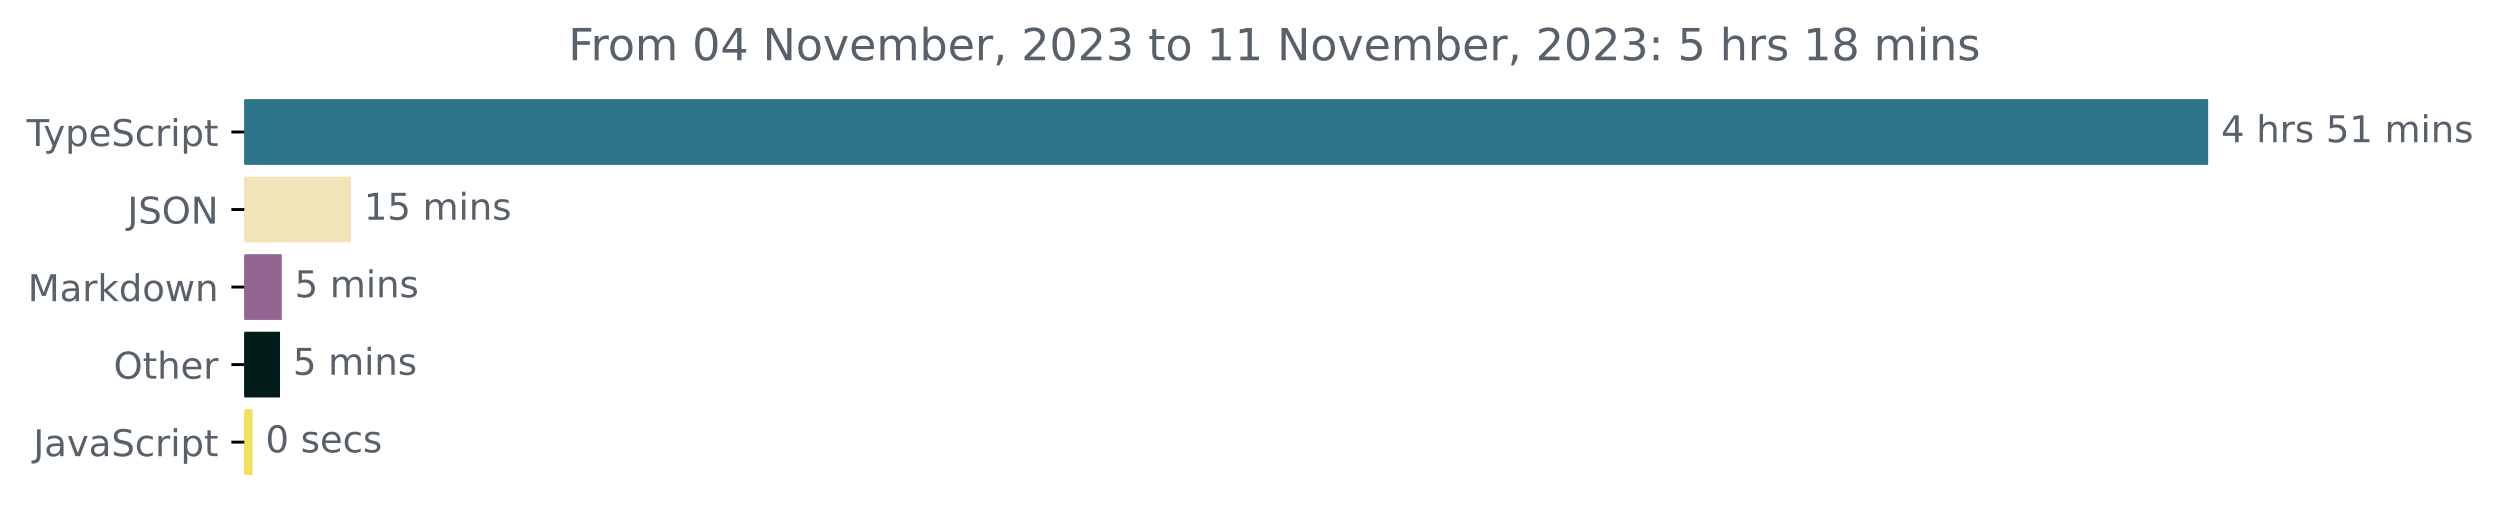
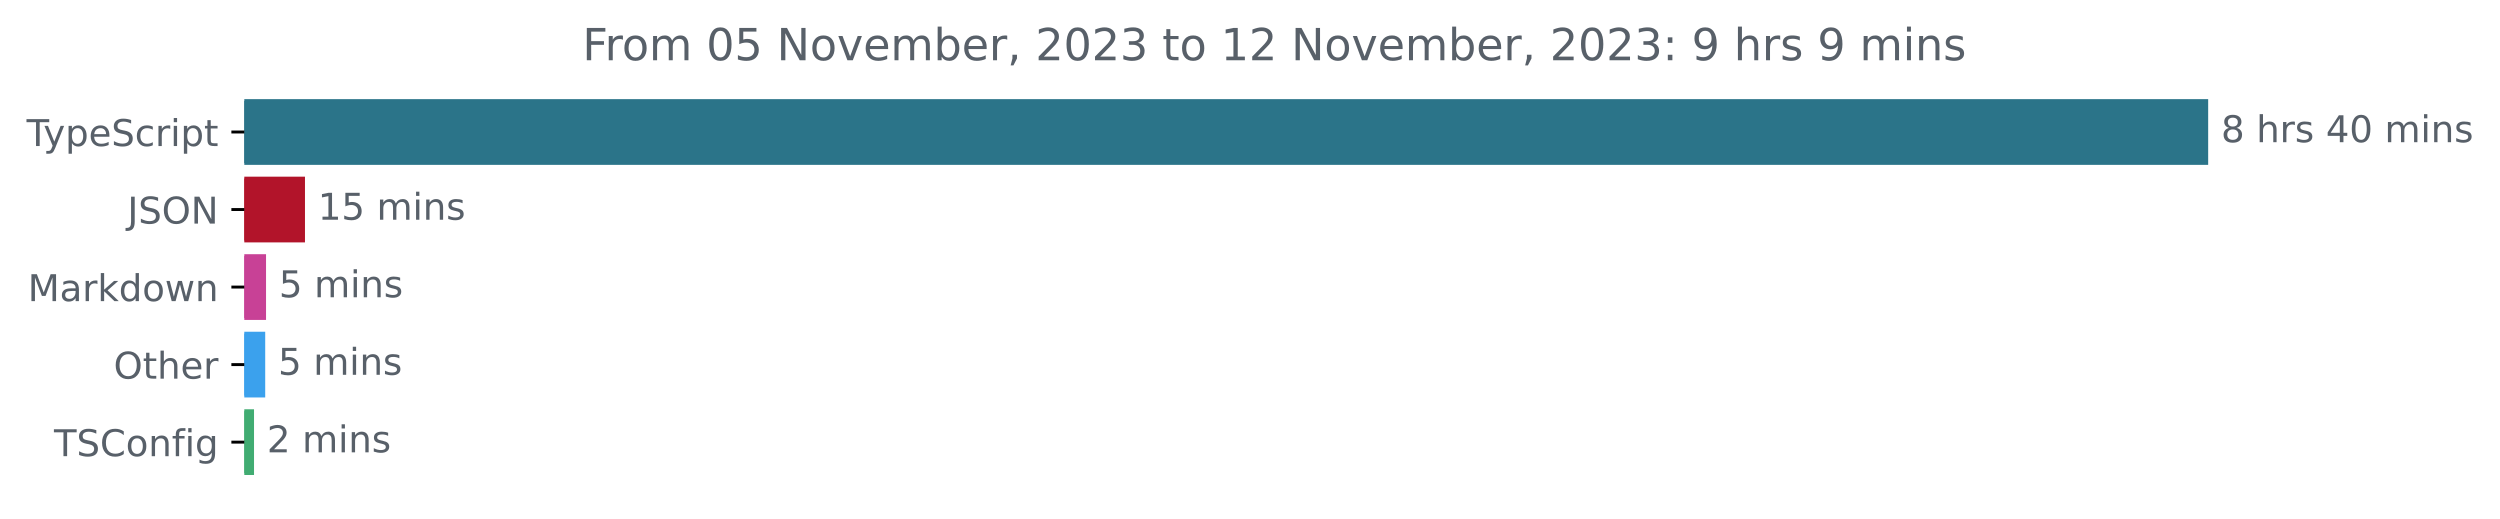
<svg xmlns="http://www.w3.org/2000/svg" xmlns:xlink="http://www.w3.org/1999/xlink" width="677.144pt" height="140.398pt" viewBox="0 0 677.144 140.398" version="1.1">
  <defs>
    <style type="text/css">*{stroke-linejoin: round; stroke-linecap: butt}</style>
  </defs>
  <g id="figure_1">
    <g id="patch_1">
      <path d="M -0 140.398  L 677.144 140.398  L 677.144 0  L -0 0  L -0 140.398  z " style="fill: none" />
    </g>
    <g id="axes_1">
      <g id="patch_2">
-         <path d="M 66.17 27.358  L 597.599 27.358  L 597.599 44.158  L 66.17 44.158  z " clip-path="url(#p0843835f91)" style="fill: #2b7489; stroke: #2b7489; stroke-linejoin: miter" />
+         <path d="M 66.17 27.358  L 597.599 27.358  L 597.599 44.158  L 66.17 44.158  z " clip-path="url(#p1d576caae0)" style="fill: #2b7489; stroke: #2b7489; stroke-linejoin: miter" />
      </g>
      <g id="patch_3">
-         <path d="M 66.17 48.358  L 94.565 48.358  L 94.565 65.158  L 66.17 65.158  z " clip-path="url(#p0843835f91)" style="fill: #f3e3b9; stroke: #f3e3b9; stroke-linejoin: miter" />
+         <path d="M 66.17 48.358  L 82.106 48.358  L 82.106 65.158  L 66.17 65.158  z " clip-path="url(#p1d576caae0)" style="fill: #b2142a; stroke: #b2142a; stroke-linejoin: miter" />
      </g>
      <g id="patch_4">
-         <path d="M 66.17 69.358  L 75.809 69.358  L 75.809 86.158  L 66.17 86.158  z " clip-path="url(#p0843835f91)" style="fill: #926490; stroke: #926490; stroke-linejoin: miter" />
+         <path d="M 66.17 69.358  L 71.557 69.358  L 71.557 86.158  L 66.17 86.158  z " clip-path="url(#p1d576caae0)" style="fill: #c84196; stroke: #c84196; stroke-linejoin: miter" />
      </g>
      <g id="patch_5">
-         <path d="M 66.17 90.358  L 75.345 90.358  L 75.345 107.158  L 66.17 107.158  z " clip-path="url(#p0843835f91)" style="fill: #021d19; stroke: #021d19; stroke-linejoin: miter" />
+         <path d="M 66.17 90.358  L 71.333 90.358  L 71.333 107.158  L 66.17 107.158  z " clip-path="url(#p1d576caae0)" style="fill: #3ba1ed; stroke: #3ba1ed; stroke-linejoin: miter" />
      </g>
      <g id="patch_6">
-         <path d="M 66.17 111.358  L 67.912 111.358  L 67.912 128.158  L 66.17 128.158  z " clip-path="url(#p0843835f91)" style="fill: #f1e05a; stroke: #f1e05a; stroke-linejoin: miter" />
+         <path d="M 66.17 111.358  L 68.303 111.358  L 68.303 128.158  L 66.17 128.158  z " clip-path="url(#p1d576caae0)" style="fill: #41ac72; stroke: #41ac72; stroke-linejoin: miter" />
      </g>
      <g id="matplotlib.axis_1" />
      <g id="matplotlib.axis_2">
        <g id="ytick_1">
          <g id="line2d_1">
            <defs>
-               <path id="m124ee81e05" d="M 0 0  L -3.5 0  " style="stroke: #000000; stroke-width: 0.8" />
+               <path id="mcb5b013e94" d="M 0 0  L -3.5 0  " style="stroke: #000000; stroke-width: 0.8" />
            </defs>
            <g>
-               <use xlink:href="#m124ee81e05" x="66.17" y="35.758" style="stroke: #000000; stroke-width: 0.8" />
+               <use xlink:href="#mcb5b013e94" x="66.17" y="35.758" style="stroke: #000000; stroke-width: 0.8" />
            </g>
          </g>
          <g id="text_1">
            <g style="fill: #586069" transform="translate(7.2 39.55734)scale(0.1 -0.1)">
              <defs>
                <path id="DejaVuSans-54" d="M -19 4666  L 3928 4666  L 3928 4134  L 2272 4134  L 2272 0  L 1638 0  L 1638 4134  L -19 4134  L -19 4666  z " transform="scale(0.015625)" />
                <path id="DejaVuSans-79" d="M 2059 -325  Q 1816 -950 1584 -1140  Q 1353 -1331 966 -1331  L 506 -1331  L 506 -850  L 844 -850  Q 1081 -850 1212 -737  Q 1344 -625 1503 -206  L 1606 56  L 191 3500  L 800 3500  L 1894 763  L 2988 3500  L 3597 3500  L 2059 -325  z " transform="scale(0.015625)" />
                <path id="DejaVuSans-70" d="M 1159 525  L 1159 -1331  L 581 -1331  L 581 3500  L 1159 3500  L 1159 2969  Q 1341 3281 1617 3432  Q 1894 3584 2278 3584  Q 2916 3584 3314 3078  Q 3713 2572 3713 1747  Q 3713 922 3314 415  Q 2916 -91 2278 -91  Q 1894 -91 1617 61  Q 1341 213 1159 525  z M 3116 1747  Q 3116 2381 2855 2742  Q 2594 3103 2138 3103  Q 1681 3103 1420 2742  Q 1159 2381 1159 1747  Q 1159 1113 1420 752  Q 1681 391 2138 391  Q 2594 391 2855 752  Q 3116 1113 3116 1747  z " transform="scale(0.015625)" />
                <path id="DejaVuSans-65" d="M 3597 1894  L 3597 1613  L 953 1613  Q 991 1019 1311 708  Q 1631 397 2203 397  Q 2534 397 2845 478  Q 3156 559 3463 722  L 3463 178  Q 3153 47 2828 -22  Q 2503 -91 2169 -91  Q 1331 -91 842 396  Q 353 884 353 1716  Q 353 2575 817 3079  Q 1281 3584 2069 3584  Q 2775 3584 3186 3129  Q 3597 2675 3597 1894  z M 3022 2063  Q 3016 2534 2758 2815  Q 2500 3097 2075 3097  Q 1594 3097 1305 2825  Q 1016 2553 972 2059  L 3022 2063  z " transform="scale(0.015625)" />
                <path id="DejaVuSans-53" d="M 3425 4513  L 3425 3897  Q 3066 4069 2747 4153  Q 2428 4238 2131 4238  Q 1616 4238 1336 4038  Q 1056 3838 1056 3469  Q 1056 3159 1242 3001  Q 1428 2844 1947 2747  L 2328 2669  Q 3034 2534 3370 2195  Q 3706 1856 3706 1288  Q 3706 609 3251 259  Q 2797 -91 1919 -91  Q 1588 -91 1214 -16  Q 841 59 441 206  L 441 856  Q 825 641 1194 531  Q 1563 422 1919 422  Q 2459 422 2753 634  Q 3047 847 3047 1241  Q 3047 1584 2836 1778  Q 2625 1972 2144 2069  L 1759 2144  Q 1053 2284 737 2584  Q 422 2884 422 3419  Q 422 4038 858 4394  Q 1294 4750 2059 4750  Q 2388 4750 2728 4690  Q 3069 4631 3425 4513  z " transform="scale(0.015625)" />
                <path id="DejaVuSans-63" d="M 3122 3366  L 3122 2828  Q 2878 2963 2633 3030  Q 2388 3097 2138 3097  Q 1578 3097 1268 2742  Q 959 2388 959 1747  Q 959 1106 1268 751  Q 1578 397 2138 397  Q 2388 397 2633 464  Q 2878 531 3122 666  L 3122 134  Q 2881 22 2623 -34  Q 2366 -91 2075 -91  Q 1284 -91 818 406  Q 353 903 353 1747  Q 353 2603 823 3093  Q 1294 3584 2113 3584  Q 2378 3584 2631 3529  Q 2884 3475 3122 3366  z " transform="scale(0.015625)" />
                <path id="DejaVuSans-72" d="M 2631 2963  Q 2534 3019 2420 3045  Q 2306 3072 2169 3072  Q 1681 3072 1420 2755  Q 1159 2438 1159 1844  L 1159 0  L 581 0  L 581 3500  L 1159 3500  L 1159 2956  Q 1341 3275 1631 3429  Q 1922 3584 2338 3584  Q 2397 3584 2469 3576  Q 2541 3569 2628 3553  L 2631 2963  z " transform="scale(0.015625)" />
                <path id="DejaVuSans-69" d="M 603 3500  L 1178 3500  L 1178 0  L 603 0  L 603 3500  z M 603 4863  L 1178 4863  L 1178 4134  L 603 4134  L 603 4863  z " transform="scale(0.015625)" />
                <path id="DejaVuSans-74" d="M 1172 4494  L 1172 3500  L 2356 3500  L 2356 3053  L 1172 3053  L 1172 1153  Q 1172 725 1289 603  Q 1406 481 1766 481  L 2356 481  L 2356 0  L 1766 0  Q 1100 0 847 248  Q 594 497 594 1153  L 594 3053  L 172 3053  L 172 3500  L 594 3500  L 594 4494  L 1172 4494  z " transform="scale(0.015625)" />
              </defs>
              <use xlink:href="#DejaVuSans-54" />
              <use xlink:href="#DejaVuSans-79" x="45.459" />
              <use xlink:href="#DejaVuSans-70" x="104.639" />
              <use xlink:href="#DejaVuSans-65" x="168.115" />
              <use xlink:href="#DejaVuSans-53" x="229.639" />
              <use xlink:href="#DejaVuSans-63" x="293.115" />
              <use xlink:href="#DejaVuSans-72" x="348.096" />
              <use xlink:href="#DejaVuSans-69" x="389.209" />
              <use xlink:href="#DejaVuSans-70" x="416.992" />
              <use xlink:href="#DejaVuSans-74" x="480.469" />
            </g>
          </g>
        </g>
        <g id="ytick_2">
          <g id="line2d_2">
            <g>
-               <use xlink:href="#m124ee81e05" x="66.17" y="56.758" style="stroke: #000000; stroke-width: 0.8" />
+               <use xlink:href="#mcb5b013e94" x="66.17" y="56.758" style="stroke: #000000; stroke-width: 0.8" />
            </g>
          </g>
          <g id="text_2">
            <g style="fill: #586069" transform="translate(34.51875 60.55734)scale(0.1 -0.1)">
              <defs>
                <path id="DejaVuSans-4a" d="M 628 4666  L 1259 4666  L 1259 325  Q 1259 -519 939 -900  Q 619 -1281 -91 -1281  L -331 -1281  L -331 -750  L -134 -750  Q 284 -750 456 -515  Q 628 -281 628 325  L 628 4666  z " transform="scale(0.015625)" />
                <path id="DejaVuSans-4f" d="M 2522 4238  Q 1834 4238 1429 3725  Q 1025 3213 1025 2328  Q 1025 1447 1429 934  Q 1834 422 2522 422  Q 3209 422 3611 934  Q 4013 1447 4013 2328  Q 4013 3213 3611 3725  Q 3209 4238 2522 4238  z M 2522 4750  Q 3503 4750 4090 4092  Q 4678 3434 4678 2328  Q 4678 1225 4090 567  Q 3503 -91 2522 -91  Q 1538 -91 948 565  Q 359 1222 359 2328  Q 359 3434 948 4092  Q 1538 4750 2522 4750  z " transform="scale(0.015625)" />
                <path id="DejaVuSans-4e" d="M 628 4666  L 1478 4666  L 3547 763  L 3547 4666  L 4159 4666  L 4159 0  L 3309 0  L 1241 3903  L 1241 0  L 628 0  L 628 4666  z " transform="scale(0.015625)" />
              </defs>
              <use xlink:href="#DejaVuSans-4a" />
              <use xlink:href="#DejaVuSans-53" x="29.492" />
              <use xlink:href="#DejaVuSans-4f" x="92.969" />
              <use xlink:href="#DejaVuSans-4e" x="171.68" />
            </g>
          </g>
        </g>
        <g id="ytick_3">
          <g id="line2d_3">
            <g>
-               <use xlink:href="#m124ee81e05" x="66.17" y="77.758" style="stroke: #000000; stroke-width: 0.8" />
+               <use xlink:href="#mcb5b013e94" x="66.17" y="77.758" style="stroke: #000000; stroke-width: 0.8" />
            </g>
          </g>
          <g id="text_3">
            <g style="fill: #586069" transform="translate(7.529688 81.55734)scale(0.1 -0.1)">
              <defs>
                <path id="DejaVuSans-4d" d="M 628 4666  L 1569 4666  L 2759 1491  L 3956 4666  L 4897 4666  L 4897 0  L 4281 0  L 4281 4097  L 3078 897  L 2444 897  L 1241 4097  L 1241 0  L 628 0  L 628 4666  z " transform="scale(0.015625)" />
                <path id="DejaVuSans-61" d="M 2194 1759  Q 1497 1759 1228 1600  Q 959 1441 959 1056  Q 959 750 1161 570  Q 1363 391 1709 391  Q 2188 391 2477 730  Q 2766 1069 2766 1631  L 2766 1759  L 2194 1759  z M 3341 1997  L 3341 0  L 2766 0  L 2766 531  Q 2569 213 2275 61  Q 1981 -91 1556 -91  Q 1019 -91 701 211  Q 384 513 384 1019  Q 384 1609 779 1909  Q 1175 2209 1959 2209  L 2766 2209  L 2766 2266  Q 2766 2663 2505 2880  Q 2244 3097 1772 3097  Q 1472 3097 1187 3025  Q 903 2953 641 2809  L 641 3341  Q 956 3463 1253 3523  Q 1550 3584 1831 3584  Q 2591 3584 2966 3190  Q 3341 2797 3341 1997  z " transform="scale(0.015625)" />
                <path id="DejaVuSans-6b" d="M 581 4863  L 1159 4863  L 1159 1991  L 2875 3500  L 3609 3500  L 1753 1863  L 3688 0  L 2938 0  L 1159 1709  L 1159 0  L 581 0  L 581 4863  z " transform="scale(0.015625)" />
                <path id="DejaVuSans-64" d="M 2906 2969  L 2906 4863  L 3481 4863  L 3481 0  L 2906 0  L 2906 525  Q 2725 213 2448 61  Q 2172 -91 1784 -91  Q 1150 -91 751 415  Q 353 922 353 1747  Q 353 2572 751 3078  Q 1150 3584 1784 3584  Q 2172 3584 2448 3432  Q 2725 3281 2906 2969  z M 947 1747  Q 947 1113 1208 752  Q 1469 391 1925 391  Q 2381 391 2643 752  Q 2906 1113 2906 1747  Q 2906 2381 2643 2742  Q 2381 3103 1925 3103  Q 1469 3103 1208 2742  Q 947 2381 947 1747  z " transform="scale(0.015625)" />
                <path id="DejaVuSans-6f" d="M 1959 3097  Q 1497 3097 1228 2736  Q 959 2375 959 1747  Q 959 1119 1226 758  Q 1494 397 1959 397  Q 2419 397 2687 759  Q 2956 1122 2956 1747  Q 2956 2369 2687 2733  Q 2419 3097 1959 3097  z M 1959 3584  Q 2709 3584 3137 3096  Q 3566 2609 3566 1747  Q 3566 888 3137 398  Q 2709 -91 1959 -91  Q 1206 -91 779 398  Q 353 888 353 1747  Q 353 2609 779 3096  Q 1206 3584 1959 3584  z " transform="scale(0.015625)" />
                <path id="DejaVuSans-77" d="M 269 3500  L 844 3500  L 1563 769  L 2278 3500  L 2956 3500  L 3675 769  L 4391 3500  L 4966 3500  L 4050 0  L 3372 0  L 2619 2869  L 1863 0  L 1184 0  L 269 3500  z " transform="scale(0.015625)" />
                <path id="DejaVuSans-6e" d="M 3513 2113  L 3513 0  L 2938 0  L 2938 2094  Q 2938 2591 2744 2837  Q 2550 3084 2163 3084  Q 1697 3084 1428 2787  Q 1159 2491 1159 1978  L 1159 0  L 581 0  L 581 3500  L 1159 3500  L 1159 2956  Q 1366 3272 1645 3428  Q 1925 3584 2291 3584  Q 2894 3584 3203 3211  Q 3513 2838 3513 2113  z " transform="scale(0.015625)" />
              </defs>
              <use xlink:href="#DejaVuSans-4d" />
              <use xlink:href="#DejaVuSans-61" x="86.279" />
              <use xlink:href="#DejaVuSans-72" x="147.559" />
              <use xlink:href="#DejaVuSans-6b" x="188.672" />
              <use xlink:href="#DejaVuSans-64" x="246.582" />
              <use xlink:href="#DejaVuSans-6f" x="310.059" />
              <use xlink:href="#DejaVuSans-77" x="371.24" />
              <use xlink:href="#DejaVuSans-6e" x="453.027" />
            </g>
          </g>
        </g>
        <g id="ytick_4">
          <g id="line2d_4">
            <g>
-               <use xlink:href="#m124ee81e05" x="66.17" y="98.758" style="stroke: #000000; stroke-width: 0.8" />
+               <use xlink:href="#mcb5b013e94" x="66.17" y="98.758" style="stroke: #000000; stroke-width: 0.8" />
            </g>
          </g>
          <g id="text_4">
            <g style="fill: #586069" transform="translate(30.77656 102.5573)scale(0.1 -0.1)">
              <defs>
                <path id="DejaVuSans-68" d="M 3513 2113  L 3513 0  L 2938 0  L 2938 2094  Q 2938 2591 2744 2837  Q 2550 3084 2163 3084  Q 1697 3084 1428 2787  Q 1159 2491 1159 1978  L 1159 0  L 581 0  L 581 4863  L 1159 4863  L 1159 2956  Q 1366 3272 1645 3428  Q 1925 3584 2291 3584  Q 2894 3584 3203 3211  Q 3513 2838 3513 2113  z " transform="scale(0.015625)" />
              </defs>
              <use xlink:href="#DejaVuSans-4f" />
              <use xlink:href="#DejaVuSans-74" x="78.711" />
              <use xlink:href="#DejaVuSans-68" x="117.92" />
              <use xlink:href="#DejaVuSans-65" x="181.299" />
              <use xlink:href="#DejaVuSans-72" x="242.822" />
            </g>
          </g>
        </g>
        <g id="ytick_5">
          <g id="line2d_5">
            <g>
-               <use xlink:href="#m124ee81e05" x="66.17" y="119.758" style="stroke: #000000; stroke-width: 0.8" />
+               <use xlink:href="#mcb5b013e94" x="66.17" y="119.758" style="stroke: #000000; stroke-width: 0.8" />
            </g>
          </g>
          <g id="text_5">
-             <g style="fill: #586069" transform="translate(9.040625 123.5573)scale(0.1 -0.1)">
-               <defs>
-                 <path id="DejaVuSans-76" d="M 191 3500  L 800 3500  L 1894 563  L 2988 3500  L 3597 3500  L 2284 0  L 1503 0  L 191 3500  z " transform="scale(0.015625)" />
-               </defs>
-               <use xlink:href="#DejaVuSans-4a" />
-               <use xlink:href="#DejaVuSans-61" x="29.492" />
-               <use xlink:href="#DejaVuSans-76" x="90.771" />
-               <use xlink:href="#DejaVuSans-61" x="149.951" />
-               <use xlink:href="#DejaVuSans-53" x="211.23" />
-               <use xlink:href="#DejaVuSans-63" x="274.707" />
-               <use xlink:href="#DejaVuSans-72" x="329.688" />
-               <use xlink:href="#DejaVuSans-69" x="370.801" />
-               <use xlink:href="#DejaVuSans-70" x="398.584" />
-               <use xlink:href="#DejaVuSans-74" x="462.061" />
+             <g style="fill: #586069" transform="translate(14.62813 123.5573)scale(0.1 -0.1)">
+               <defs>
+                 <path id="DejaVuSans-43" d="M 4122 4306  L 4122 3641  Q 3803 3938 3442 4084  Q 3081 4231 2675 4231  Q 1875 4231 1450 3742  Q 1025 3253 1025 2328  Q 1025 1406 1450 917  Q 1875 428 2675 428  Q 3081 428 3442 575  Q 3803 722 4122 1019  L 4122 359  Q 3791 134 3420 21  Q 3050 -91 2638 -91  Q 1578 -91 968 557  Q 359 1206 359 2328  Q 359 3453 968 4101  Q 1578 4750 2638 4750  Q 3056 4750 3426 4639  Q 3797 4528 4122 4306  z " transform="scale(0.015625)" />
+                 <path id="DejaVuSans-66" d="M 2375 4863  L 2375 4384  L 1825 4384  Q 1516 4384 1395 4259  Q 1275 4134 1275 3809  L 1275 3500  L 2222 3500  L 2222 3053  L 1275 3053  L 1275 0  L 697 0  L 697 3053  L 147 3053  L 147 3500  L 697 3500  L 697 3744  Q 697 4328 969 4595  Q 1241 4863 1831 4863  L 2375 4863  z " transform="scale(0.015625)" />
+                 <path id="DejaVuSans-67" d="M 2906 1791  Q 2906 2416 2648 2759  Q 2391 3103 1925 3103  Q 1463 3103 1205 2759  Q 947 2416 947 1791  Q 947 1169 1205 825  Q 1463 481 1925 481  Q 2391 481 2648 825  Q 2906 1169 2906 1791  z M 3481 434  Q 3481 -459 3084 -895  Q 2688 -1331 1869 -1331  Q 1566 -1331 1297 -1286  Q 1028 -1241 775 -1147  L 775 -588  Q 1028 -725 1275 -790  Q 1522 -856 1778 -856  Q 2344 -856 2625 -561  Q 2906 -266 2906 331  L 2906 616  Q 2728 306 2450 153  Q 2172 0 1784 0  Q 1141 0 747 490  Q 353 981 353 1791  Q 353 2603 747 3093  Q 1141 3584 1784 3584  Q 2172 3584 2450 3431  Q 2728 3278 2906 2969  L 2906 3500  L 3481 3500  L 3481 434  z " transform="scale(0.015625)" />
+               </defs>
+               <use xlink:href="#DejaVuSans-54" />
+               <use xlink:href="#DejaVuSans-53" x="61.084" />
+               <use xlink:href="#DejaVuSans-43" x="124.561" />
+               <use xlink:href="#DejaVuSans-6f" x="194.385" />
+               <use xlink:href="#DejaVuSans-6e" x="255.566" />
+               <use xlink:href="#DejaVuSans-66" x="318.945" />
+               <use xlink:href="#DejaVuSans-69" x="354.15" />
+               <use xlink:href="#DejaVuSans-67" x="381.934" />
            </g>
          </g>
        </g>
      </g>
      <g id="text_6">
        <g style="fill: #586069" transform="translate(601.5989 38.5175)scale(0.1 -0.1)">
          <defs>
-             <path id="DejaVuSans-34" d="M 2419 4116  L 825 1625  L 2419 1625  L 2419 4116  z M 2253 4666  L 3047 4666  L 3047 1625  L 3713 1625  L 3713 1100  L 3047 1100  L 3047 0  L 2419 0  L 2419 1100  L 313 1100  L 313 1709  L 2253 4666  z " transform="scale(0.015625)" />
+             <path id="DejaVuSans-38" d="M 2034 2216  Q 1584 2216 1326 1975  Q 1069 1734 1069 1313  Q 1069 891 1326 650  Q 1584 409 2034 409  Q 2484 409 2743 651  Q 3003 894 3003 1313  Q 3003 1734 2745 1975  Q 2488 2216 2034 2216  z M 1403 2484  Q 997 2584 770 2862  Q 544 3141 544 3541  Q 544 4100 942 4425  Q 1341 4750 2034 4750  Q 2731 4750 3128 4425  Q 3525 4100 3525 3541  Q 3525 3141 3298 2862  Q 3072 2584 2669 2484  Q 3125 2378 3379 2068  Q 3634 1759 3634 1313  Q 3634 634 3220 271  Q 2806 -91 2034 -91  Q 1263 -91 848 271  Q 434 634 434 1313  Q 434 1759 690 2068  Q 947 2378 1403 2484  z M 1172 3481  Q 1172 3119 1398 2916  Q 1625 2713 2034 2713  Q 2441 2713 2670 2916  Q 2900 3119 2900 3481  Q 2900 3844 2670 4047  Q 2441 4250 2034 4250  Q 1625 4250 1398 4047  Q 1172 3844 1172 3481  z " transform="scale(0.015625)" />
            <path id="DejaVuSans-20" transform="scale(0.015625)" />
            <path id="DejaVuSans-73" d="M 2834 3397  L 2834 2853  Q 2591 2978 2328 3040  Q 2066 3103 1784 3103  Q 1356 3103 1142 2972  Q 928 2841 928 2578  Q 928 2378 1081 2264  Q 1234 2150 1697 2047  L 1894 2003  Q 2506 1872 2764 1633  Q 3022 1394 3022 966  Q 3022 478 2636 193  Q 2250 -91 1575 -91  Q 1294 -91 989 -36  Q 684 19 347 128  L 347 722  Q 666 556 975 473  Q 1284 391 1588 391  Q 1994 391 2212 530  Q 2431 669 2431 922  Q 2431 1156 2273 1281  Q 2116 1406 1581 1522  L 1381 1569  Q 847 1681 609 1914  Q 372 2147 372 2553  Q 372 3047 722 3315  Q 1072 3584 1716 3584  Q 2034 3584 2315 3537  Q 2597 3491 2834 3397  z " transform="scale(0.015625)" />
-             <path id="DejaVuSans-35" d="M 691 4666  L 3169 4666  L 3169 4134  L 1269 4134  L 1269 2991  Q 1406 3038 1543 3061  Q 1681 3084 1819 3084  Q 2600 3084 3056 2656  Q 3513 2228 3513 1497  Q 3513 744 3044 326  Q 2575 -91 1722 -91  Q 1428 -91 1123 -41  Q 819 9 494 109  L 494 744  Q 775 591 1075 516  Q 1375 441 1709 441  Q 2250 441 2565 725  Q 2881 1009 2881 1497  Q 2881 1984 2565 2268  Q 2250 2553 1709 2553  Q 1456 2553 1204 2497  Q 953 2441 691 2322  L 691 4666  z " transform="scale(0.015625)" />
-             <path id="DejaVuSans-31" d="M 794 531  L 1825 531  L 1825 4091  L 703 3866  L 703 4441  L 1819 4666  L 2450 4666  L 2450 531  L 3481 531  L 3481 0  L 794 0  L 794 531  z " transform="scale(0.015625)" />
+             <path id="DejaVuSans-34" d="M 2419 4116  L 825 1625  L 2419 1625  L 2419 4116  z M 2253 4666  L 3047 4666  L 3047 1625  L 3713 1625  L 3713 1100  L 3047 1100  L 3047 0  L 2419 0  L 2419 1100  L 313 1100  L 313 1709  L 2253 4666  z " transform="scale(0.015625)" />
+             <path id="DejaVuSans-30" d="M 2034 4250  Q 1547 4250 1301 3770  Q 1056 3291 1056 2328  Q 1056 1369 1301 889  Q 1547 409 2034 409  Q 2525 409 2770 889  Q 3016 1369 3016 2328  Q 3016 3291 2770 3770  Q 2525 4250 2034 4250  z M 2034 4750  Q 2819 4750 3233 4129  Q 3647 3509 3647 2328  Q 3647 1150 3233 529  Q 2819 -91 2034 -91  Q 1250 -91 836 529  Q 422 1150 422 2328  Q 422 3509 836 4129  Q 1250 4750 2034 4750  z " transform="scale(0.015625)" />
            <path id="DejaVuSans-6d" d="M 3328 2828  Q 3544 3216 3844 3400  Q 4144 3584 4550 3584  Q 5097 3584 5394 3201  Q 5691 2819 5691 2113  L 5691 0  L 5113 0  L 5113 2094  Q 5113 2597 4934 2840  Q 4756 3084 4391 3084  Q 3944 3084 3684 2787  Q 3425 2491 3425 1978  L 3425 0  L 2847 0  L 2847 2094  Q 2847 2600 2669 2842  Q 2491 3084 2119 3084  Q 1678 3084 1418 2786  Q 1159 2488 1159 1978  L 1159 0  L 581 0  L 581 3500  L 1159 3500  L 1159 2956  Q 1356 3278 1631 3431  Q 1906 3584 2284 3584  Q 2666 3584 2933 3390  Q 3200 3197 3328 2828  z " transform="scale(0.015625)" />
          </defs>
-           <use xlink:href="#DejaVuSans-34" />
+           <use xlink:href="#DejaVuSans-38" />
          <use xlink:href="#DejaVuSans-20" x="63.623" />
          <use xlink:href="#DejaVuSans-68" x="95.41" />
          <use xlink:href="#DejaVuSans-72" x="158.789" />
          <use xlink:href="#DejaVuSans-73" x="199.902" />
          <use xlink:href="#DejaVuSans-20" x="252.002" />
-           <use xlink:href="#DejaVuSans-35" x="283.789" />
-           <use xlink:href="#DejaVuSans-31" x="347.412" />
+           <use xlink:href="#DejaVuSans-34" x="283.789" />
+           <use xlink:href="#DejaVuSans-30" x="347.412" />
          <use xlink:href="#DejaVuSans-20" x="411.035" />
          <use xlink:href="#DejaVuSans-6d" x="442.822" />
          <use xlink:href="#DejaVuSans-69" x="540.234" />
          <use xlink:href="#DejaVuSans-6e" x="568.018" />
          <use xlink:href="#DejaVuSans-73" x="631.396" />
        </g>
      </g>
      <g id="text_7">
-         <g style="fill: #586069" transform="translate(98.56504 59.5175)scale(0.1 -0.1)">
+         <g style="fill: #586069" transform="translate(86.10587 59.5175)scale(0.1 -0.1)">
+           <defs>
+             <path id="DejaVuSans-31" d="M 794 531  L 1825 531  L 1825 4091  L 703 3866  L 703 4441  L 1819 4666  L 2450 4666  L 2450 531  L 3481 531  L 3481 0  L 794 0  L 794 531  z " transform="scale(0.015625)" />
+             <path id="DejaVuSans-35" d="M 691 4666  L 3169 4666  L 3169 4134  L 1269 4134  L 1269 2991  Q 1406 3038 1543 3061  Q 1681 3084 1819 3084  Q 2600 3084 3056 2656  Q 3513 2228 3513 1497  Q 3513 744 3044 326  Q 2575 -91 1722 -91  Q 1428 -91 1123 -41  Q 819 9 494 109  L 494 744  Q 775 591 1075 516  Q 1375 441 1709 441  Q 2250 441 2565 725  Q 2881 1009 2881 1497  Q 2881 1984 2565 2268  Q 2250 2553 1709 2553  Q 1456 2553 1204 2497  Q 953 2441 691 2322  L 691 4666  z " transform="scale(0.015625)" />
+           </defs>
          <use xlink:href="#DejaVuSans-31" />
          <use xlink:href="#DejaVuSans-35" x="63.623" />
          <use xlink:href="#DejaVuSans-20" x="127.246" />
          <use xlink:href="#DejaVuSans-6d" x="159.033" />
          <use xlink:href="#DejaVuSans-69" x="256.445" />
          <use xlink:href="#DejaVuSans-6e" x="284.229" />
          <use xlink:href="#DejaVuSans-73" x="347.607" />
        </g>
      </g>
      <g id="text_8">
-         <g style="fill: #586069" transform="translate(79.80942 80.5175)scale(0.1 -0.1)">
+         <g style="fill: #586069" transform="translate(75.55698 80.5175)scale(0.1 -0.1)">
          <use xlink:href="#DejaVuSans-35" />
          <use xlink:href="#DejaVuSans-20" x="63.623" />
          <use xlink:href="#DejaVuSans-6d" x="95.41" />
          <use xlink:href="#DejaVuSans-69" x="192.822" />
          <use xlink:href="#DejaVuSans-6e" x="220.605" />
          <use xlink:href="#DejaVuSans-73" x="283.984" />
        </g>
      </g>
      <g id="text_9">
-         <g style="fill: #586069" transform="translate(79.34489 101.5175)scale(0.1 -0.1)">
+         <g style="fill: #586069" transform="translate(75.33254 101.5175)scale(0.1 -0.1)">
          <use xlink:href="#DejaVuSans-35" />
          <use xlink:href="#DejaVuSans-20" x="63.623" />
          <use xlink:href="#DejaVuSans-6d" x="95.41" />
          <use xlink:href="#DejaVuSans-69" x="192.822" />
          <use xlink:href="#DejaVuSans-6e" x="220.605" />
          <use xlink:href="#DejaVuSans-73" x="283.984" />
        </g>
      </g>
      <g id="text_10">
-         <g style="fill: #586069" transform="translate(71.91232 122.5175)scale(0.1 -0.1)">
+         <g style="fill: #586069" transform="translate(72.30254 122.5175)scale(0.1 -0.1)">
          <defs>
-             <path id="DejaVuSans-30" d="M 2034 4250  Q 1547 4250 1301 3770  Q 1056 3291 1056 2328  Q 1056 1369 1301 889  Q 1547 409 2034 409  Q 2525 409 2770 889  Q 3016 1369 3016 2328  Q 3016 3291 2770 3770  Q 2525 4250 2034 4250  z M 2034 4750  Q 2819 4750 3233 4129  Q 3647 3509 3647 2328  Q 3647 1150 3233 529  Q 2819 -91 2034 -91  Q 1250 -91 836 529  Q 422 1150 422 2328  Q 422 3509 836 4129  Q 1250 4750 2034 4750  z " transform="scale(0.015625)" />
+             <path id="DejaVuSans-32" d="M 1228 531  L 3431 531  L 3431 0  L 469 0  L 469 531  Q 828 903 1448 1529  Q 2069 2156 2228 2338  Q 2531 2678 2651 2914  Q 2772 3150 2772 3378  Q 2772 3750 2511 3984  Q 2250 4219 1831 4219  Q 1534 4219 1204 4116  Q 875 4013 500 3803  L 500 4441  Q 881 4594 1212 4672  Q 1544 4750 1819 4750  Q 2544 4750 2975 4387  Q 3406 4025 3406 3419  Q 3406 3131 3298 2873  Q 3191 2616 2906 2266  Q 2828 2175 2409 1742  Q 1991 1309 1228 531  z " transform="scale(0.015625)" />
          </defs>
-           <use xlink:href="#DejaVuSans-30" />
+           <use xlink:href="#DejaVuSans-32" />
          <use xlink:href="#DejaVuSans-20" x="63.623" />
-           <use xlink:href="#DejaVuSans-73" x="95.41" />
-           <use xlink:href="#DejaVuSans-65" x="147.51" />
-           <use xlink:href="#DejaVuSans-63" x="209.033" />
-           <use xlink:href="#DejaVuSans-73" x="264.014" />
+           <use xlink:href="#DejaVuSans-6d" x="95.41" />
+           <use xlink:href="#DejaVuSans-69" x="192.822" />
+           <use xlink:href="#DejaVuSans-6e" x="220.605" />
+           <use xlink:href="#DejaVuSans-73" x="283.984" />
        </g>
      </g>
      <g id="text_11">
-         <g style="fill: #586069" transform="translate(153.9466 16.31812)scale(0.12 -0.12)">
+         <g style="fill: #586069" transform="translate(157.7641 16.31812)scale(0.12 -0.12)">
          <defs>
            <path id="DejaVuSans-46" d="M 628 4666  L 3309 4666  L 3309 4134  L 1259 4134  L 1259 2759  L 3109 2759  L 3109 2228  L 1259 2228  L 1259 0  L 628 0  L 628 4666  z " transform="scale(0.015625)" />
+             <path id="DejaVuSans-76" d="M 191 3500  L 800 3500  L 1894 563  L 2988 3500  L 3597 3500  L 2284 0  L 1503 0  L 191 3500  z " transform="scale(0.015625)" />
            <path id="DejaVuSans-62" d="M 3116 1747  Q 3116 2381 2855 2742  Q 2594 3103 2138 3103  Q 1681 3103 1420 2742  Q 1159 2381 1159 1747  Q 1159 1113 1420 752  Q 1681 391 2138 391  Q 2594 391 2855 752  Q 3116 1113 3116 1747  z M 1159 2969  Q 1341 3281 1617 3432  Q 1894 3584 2278 3584  Q 2916 3584 3314 3078  Q 3713 2572 3713 1747  Q 3713 922 3314 415  Q 2916 -91 2278 -91  Q 1894 -91 1617 61  Q 1341 213 1159 525  L 1159 0  L 581 0  L 581 4863  L 1159 4863  L 1159 2969  z " transform="scale(0.015625)" />
            <path id="DejaVuSans-2c" d="M 750 794  L 1409 794  L 1409 256  L 897 -744  L 494 -744  L 750 256  L 750 794  z " transform="scale(0.015625)" />
-             <path id="DejaVuSans-32" d="M 1228 531  L 3431 531  L 3431 0  L 469 0  L 469 531  Q 828 903 1448 1529  Q 2069 2156 2228 2338  Q 2531 2678 2651 2914  Q 2772 3150 2772 3378  Q 2772 3750 2511 3984  Q 2250 4219 1831 4219  Q 1534 4219 1204 4116  Q 875 4013 500 3803  L 500 4441  Q 881 4594 1212 4672  Q 1544 4750 1819 4750  Q 2544 4750 2975 4387  Q 3406 4025 3406 3419  Q 3406 3131 3298 2873  Q 3191 2616 2906 2266  Q 2828 2175 2409 1742  Q 1991 1309 1228 531  z " transform="scale(0.015625)" />
            <path id="DejaVuSans-33" d="M 2597 2516  Q 3050 2419 3304 2112  Q 3559 1806 3559 1356  Q 3559 666 3084 287  Q 2609 -91 1734 -91  Q 1441 -91 1130 -33  Q 819 25 488 141  L 488 750  Q 750 597 1062 519  Q 1375 441 1716 441  Q 2309 441 2620 675  Q 2931 909 2931 1356  Q 2931 1769 2642 2001  Q 2353 2234 1838 2234  L 1294 2234  L 1294 2753  L 1863 2753  Q 2328 2753 2575 2939  Q 2822 3125 2822 3475  Q 2822 3834 2567 4026  Q 2313 4219 1838 4219  Q 1578 4219 1281 4162  Q 984 4106 628 3988  L 628 4550  Q 988 4650 1302 4700  Q 1616 4750 1894 4750  Q 2613 4750 3031 4423  Q 3450 4097 3450 3541  Q 3450 3153 3228 2886  Q 3006 2619 2597 2516  z " transform="scale(0.015625)" />
            <path id="DejaVuSans-3a" d="M 750 794  L 1409 794  L 1409 0  L 750 0  L 750 794  z M 750 3309  L 1409 3309  L 1409 2516  L 750 2516  L 750 3309  z " transform="scale(0.015625)" />
-             <path id="DejaVuSans-38" d="M 2034 2216  Q 1584 2216 1326 1975  Q 1069 1734 1069 1313  Q 1069 891 1326 650  Q 1584 409 2034 409  Q 2484 409 2743 651  Q 3003 894 3003 1313  Q 3003 1734 2745 1975  Q 2488 2216 2034 2216  z M 1403 2484  Q 997 2584 770 2862  Q 544 3141 544 3541  Q 544 4100 942 4425  Q 1341 4750 2034 4750  Q 2731 4750 3128 4425  Q 3525 4100 3525 3541  Q 3525 3141 3298 2862  Q 3072 2584 2669 2484  Q 3125 2378 3379 2068  Q 3634 1759 3634 1313  Q 3634 634 3220 271  Q 2806 -91 2034 -91  Q 1263 -91 848 271  Q 434 634 434 1313  Q 434 1759 690 2068  Q 947 2378 1403 2484  z M 1172 3481  Q 1172 3119 1398 2916  Q 1625 2713 2034 2713  Q 2441 2713 2670 2916  Q 2900 3119 2900 3481  Q 2900 3844 2670 4047  Q 2441 4250 2034 4250  Q 1625 4250 1398 4047  Q 1172 3844 1172 3481  z " transform="scale(0.015625)" />
+             <path id="DejaVuSans-39" d="M 703 97  L 703 672  Q 941 559 1184 500  Q 1428 441 1663 441  Q 2288 441 2617 861  Q 2947 1281 2994 2138  Q 2813 1869 2534 1725  Q 2256 1581 1919 1581  Q 1219 1581 811 2004  Q 403 2428 403 3163  Q 403 3881 828 4315  Q 1253 4750 1959 4750  Q 2769 4750 3195 4129  Q 3622 3509 3622 2328  Q 3622 1225 3098 567  Q 2575 -91 1691 -91  Q 1453 -91 1209 -44  Q 966 3 703 97  z M 1959 2075  Q 2384 2075 2632 2365  Q 2881 2656 2881 3163  Q 2881 3666 2632 3958  Q 2384 4250 1959 4250  Q 1534 4250 1286 3958  Q 1038 3666 1038 3163  Q 1038 2656 1286 2365  Q 1534 2075 1959 2075  z " transform="scale(0.015625)" />
          </defs>
          <use xlink:href="#DejaVuSans-46" />
          <use xlink:href="#DejaVuSans-72" x="50.27" />
          <use xlink:href="#DejaVuSans-6f" x="89.133" />
          <use xlink:href="#DejaVuSans-6d" x="150.314" />
          <use xlink:href="#DejaVuSans-20" x="247.727" />
          <use xlink:href="#DejaVuSans-30" x="279.514" />
-           <use xlink:href="#DejaVuSans-34" x="343.137" />
+           <use xlink:href="#DejaVuSans-35" x="343.137" />
          <use xlink:href="#DejaVuSans-20" x="406.76" />
          <use xlink:href="#DejaVuSans-4e" x="438.547" />
          <use xlink:href="#DejaVuSans-6f" x="513.352" />
          <use xlink:href="#DejaVuSans-76" x="574.533" />
          <use xlink:href="#DejaVuSans-65" x="633.713" />
          <use xlink:href="#DejaVuSans-6d" x="695.236" />
          <use xlink:href="#DejaVuSans-62" x="792.648" />
          <use xlink:href="#DejaVuSans-65" x="856.125" />
          <use xlink:href="#DejaVuSans-72" x="917.648" />
          <use xlink:href="#DejaVuSans-2c" x="958.762" />
          <use xlink:href="#DejaVuSans-20" x="990.549" />
          <use xlink:href="#DejaVuSans-32" x="1022.336" />
          <use xlink:href="#DejaVuSans-30" x="1085.959" />
          <use xlink:href="#DejaVuSans-32" x="1149.582" />
          <use xlink:href="#DejaVuSans-33" x="1213.205" />
          <use xlink:href="#DejaVuSans-20" x="1276.828" />
          <use xlink:href="#DejaVuSans-74" x="1308.615" />
          <use xlink:href="#DejaVuSans-6f" x="1347.824" />
          <use xlink:href="#DejaVuSans-20" x="1409.006" />
          <use xlink:href="#DejaVuSans-31" x="1440.793" />
-           <use xlink:href="#DejaVuSans-31" x="1504.416" />
+           <use xlink:href="#DejaVuSans-32" x="1504.416" />
          <use xlink:href="#DejaVuSans-20" x="1568.039" />
          <use xlink:href="#DejaVuSans-4e" x="1599.826" />
          <use xlink:href="#DejaVuSans-6f" x="1674.631" />
          <use xlink:href="#DejaVuSans-76" x="1735.812" />
          <use xlink:href="#DejaVuSans-65" x="1794.992" />
          <use xlink:href="#DejaVuSans-6d" x="1856.516" />
          <use xlink:href="#DejaVuSans-62" x="1953.928" />
          <use xlink:href="#DejaVuSans-65" x="2017.404" />
          <use xlink:href="#DejaVuSans-72" x="2078.928" />
          <use xlink:href="#DejaVuSans-2c" x="2120.041" />
          <use xlink:href="#DejaVuSans-20" x="2151.828" />
          <use xlink:href="#DejaVuSans-32" x="2183.615" />
          <use xlink:href="#DejaVuSans-30" x="2247.238" />
          <use xlink:href="#DejaVuSans-32" x="2310.861" />
          <use xlink:href="#DejaVuSans-33" x="2374.484" />
          <use xlink:href="#DejaVuSans-3a" x="2438.107" />
          <use xlink:href="#DejaVuSans-20" x="2471.799" />
-           <use xlink:href="#DejaVuSans-35" x="2503.586" />
+           <use xlink:href="#DejaVuSans-39" x="2503.586" />
          <use xlink:href="#DejaVuSans-20" x="2567.209" />
          <use xlink:href="#DejaVuSans-68" x="2598.996" />
          <use xlink:href="#DejaVuSans-72" x="2662.375" />
          <use xlink:href="#DejaVuSans-73" x="2703.488" />
          <use xlink:href="#DejaVuSans-20" x="2755.588" />
-           <use xlink:href="#DejaVuSans-31" x="2787.375" />
-           <use xlink:href="#DejaVuSans-38" x="2850.998" />
-           <use xlink:href="#DejaVuSans-20" x="2914.621" />
-           <use xlink:href="#DejaVuSans-6d" x="2946.408" />
-           <use xlink:href="#DejaVuSans-69" x="3043.82" />
-           <use xlink:href="#DejaVuSans-6e" x="3071.604" />
-           <use xlink:href="#DejaVuSans-73" x="3134.982" />
+           <use xlink:href="#DejaVuSans-39" x="2787.375" />
+           <use xlink:href="#DejaVuSans-20" x="2850.998" />
+           <use xlink:href="#DejaVuSans-6d" x="2882.785" />
+           <use xlink:href="#DejaVuSans-69" x="2980.197" />
+           <use xlink:href="#DejaVuSans-6e" x="3007.98" />
+           <use xlink:href="#DejaVuSans-73" x="3071.359" />
        </g>
      </g>
    </g>
  </g>
  <defs>
-     <clipPath id="p0843835f91">
+     <clipPath id="p1d576caae0">
      <rect x="66.17" y="22.318" width="558" height="110.88" />
    </clipPath>
  </defs>
</svg>
